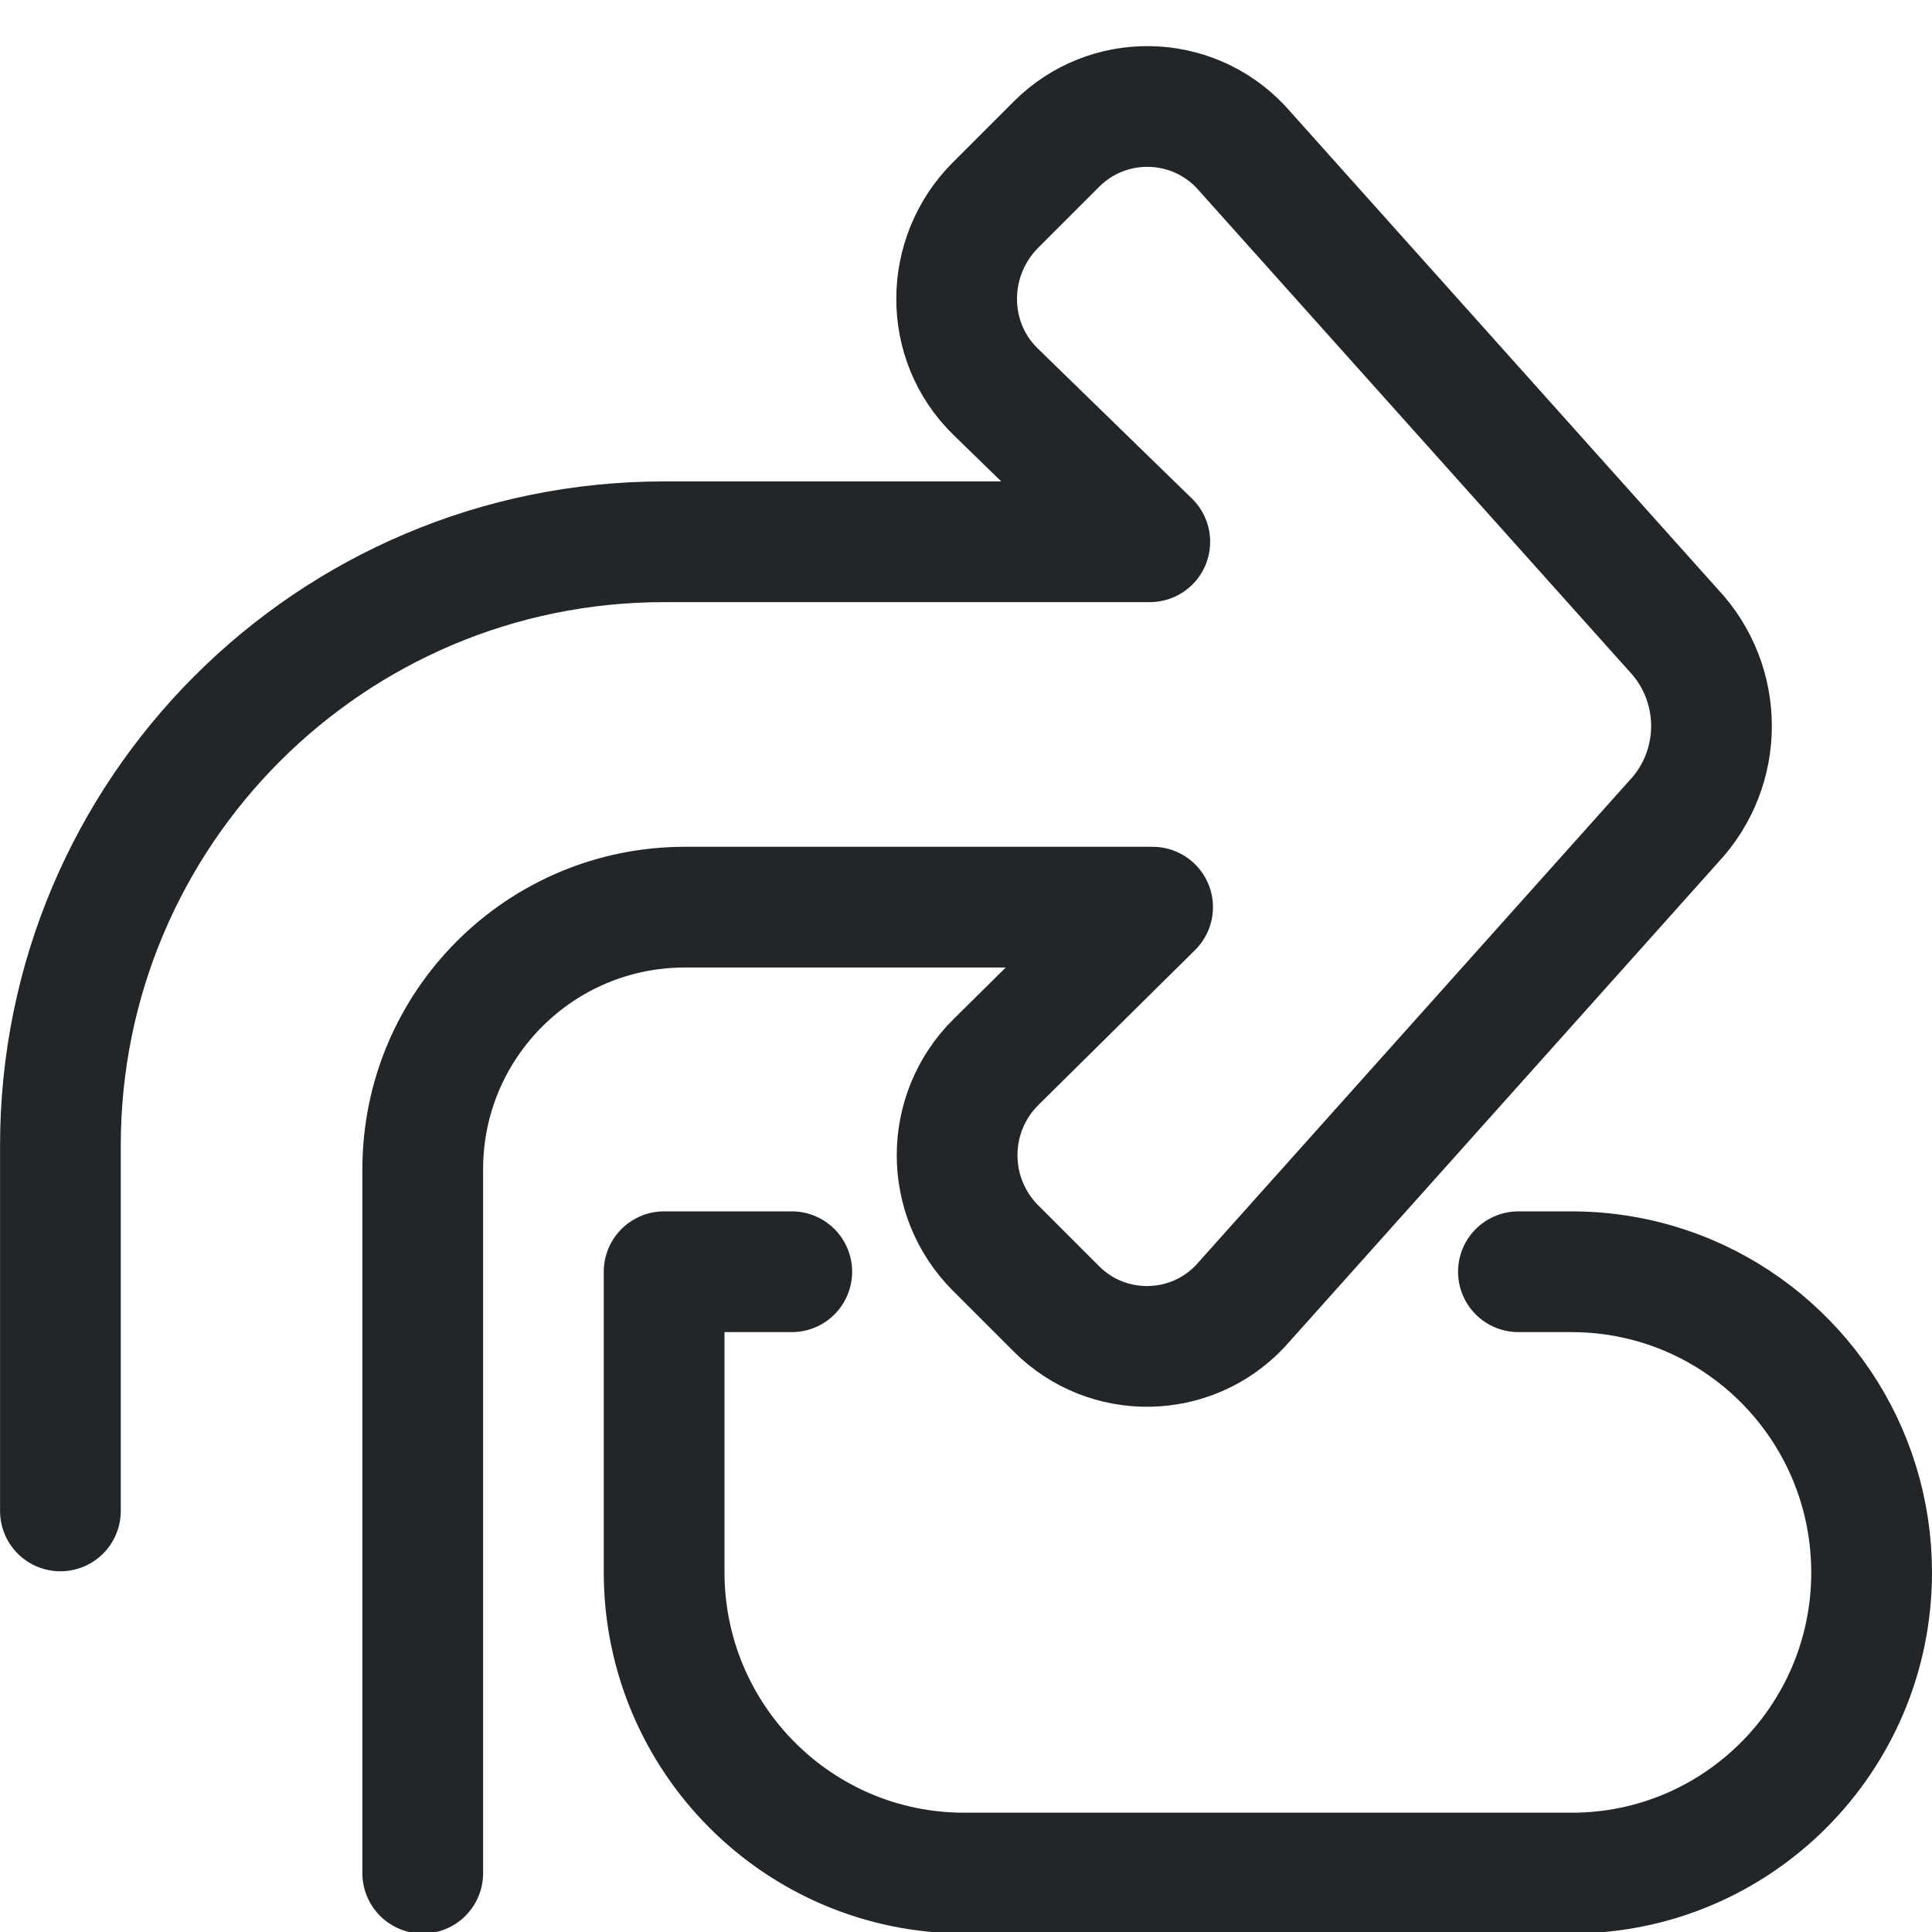
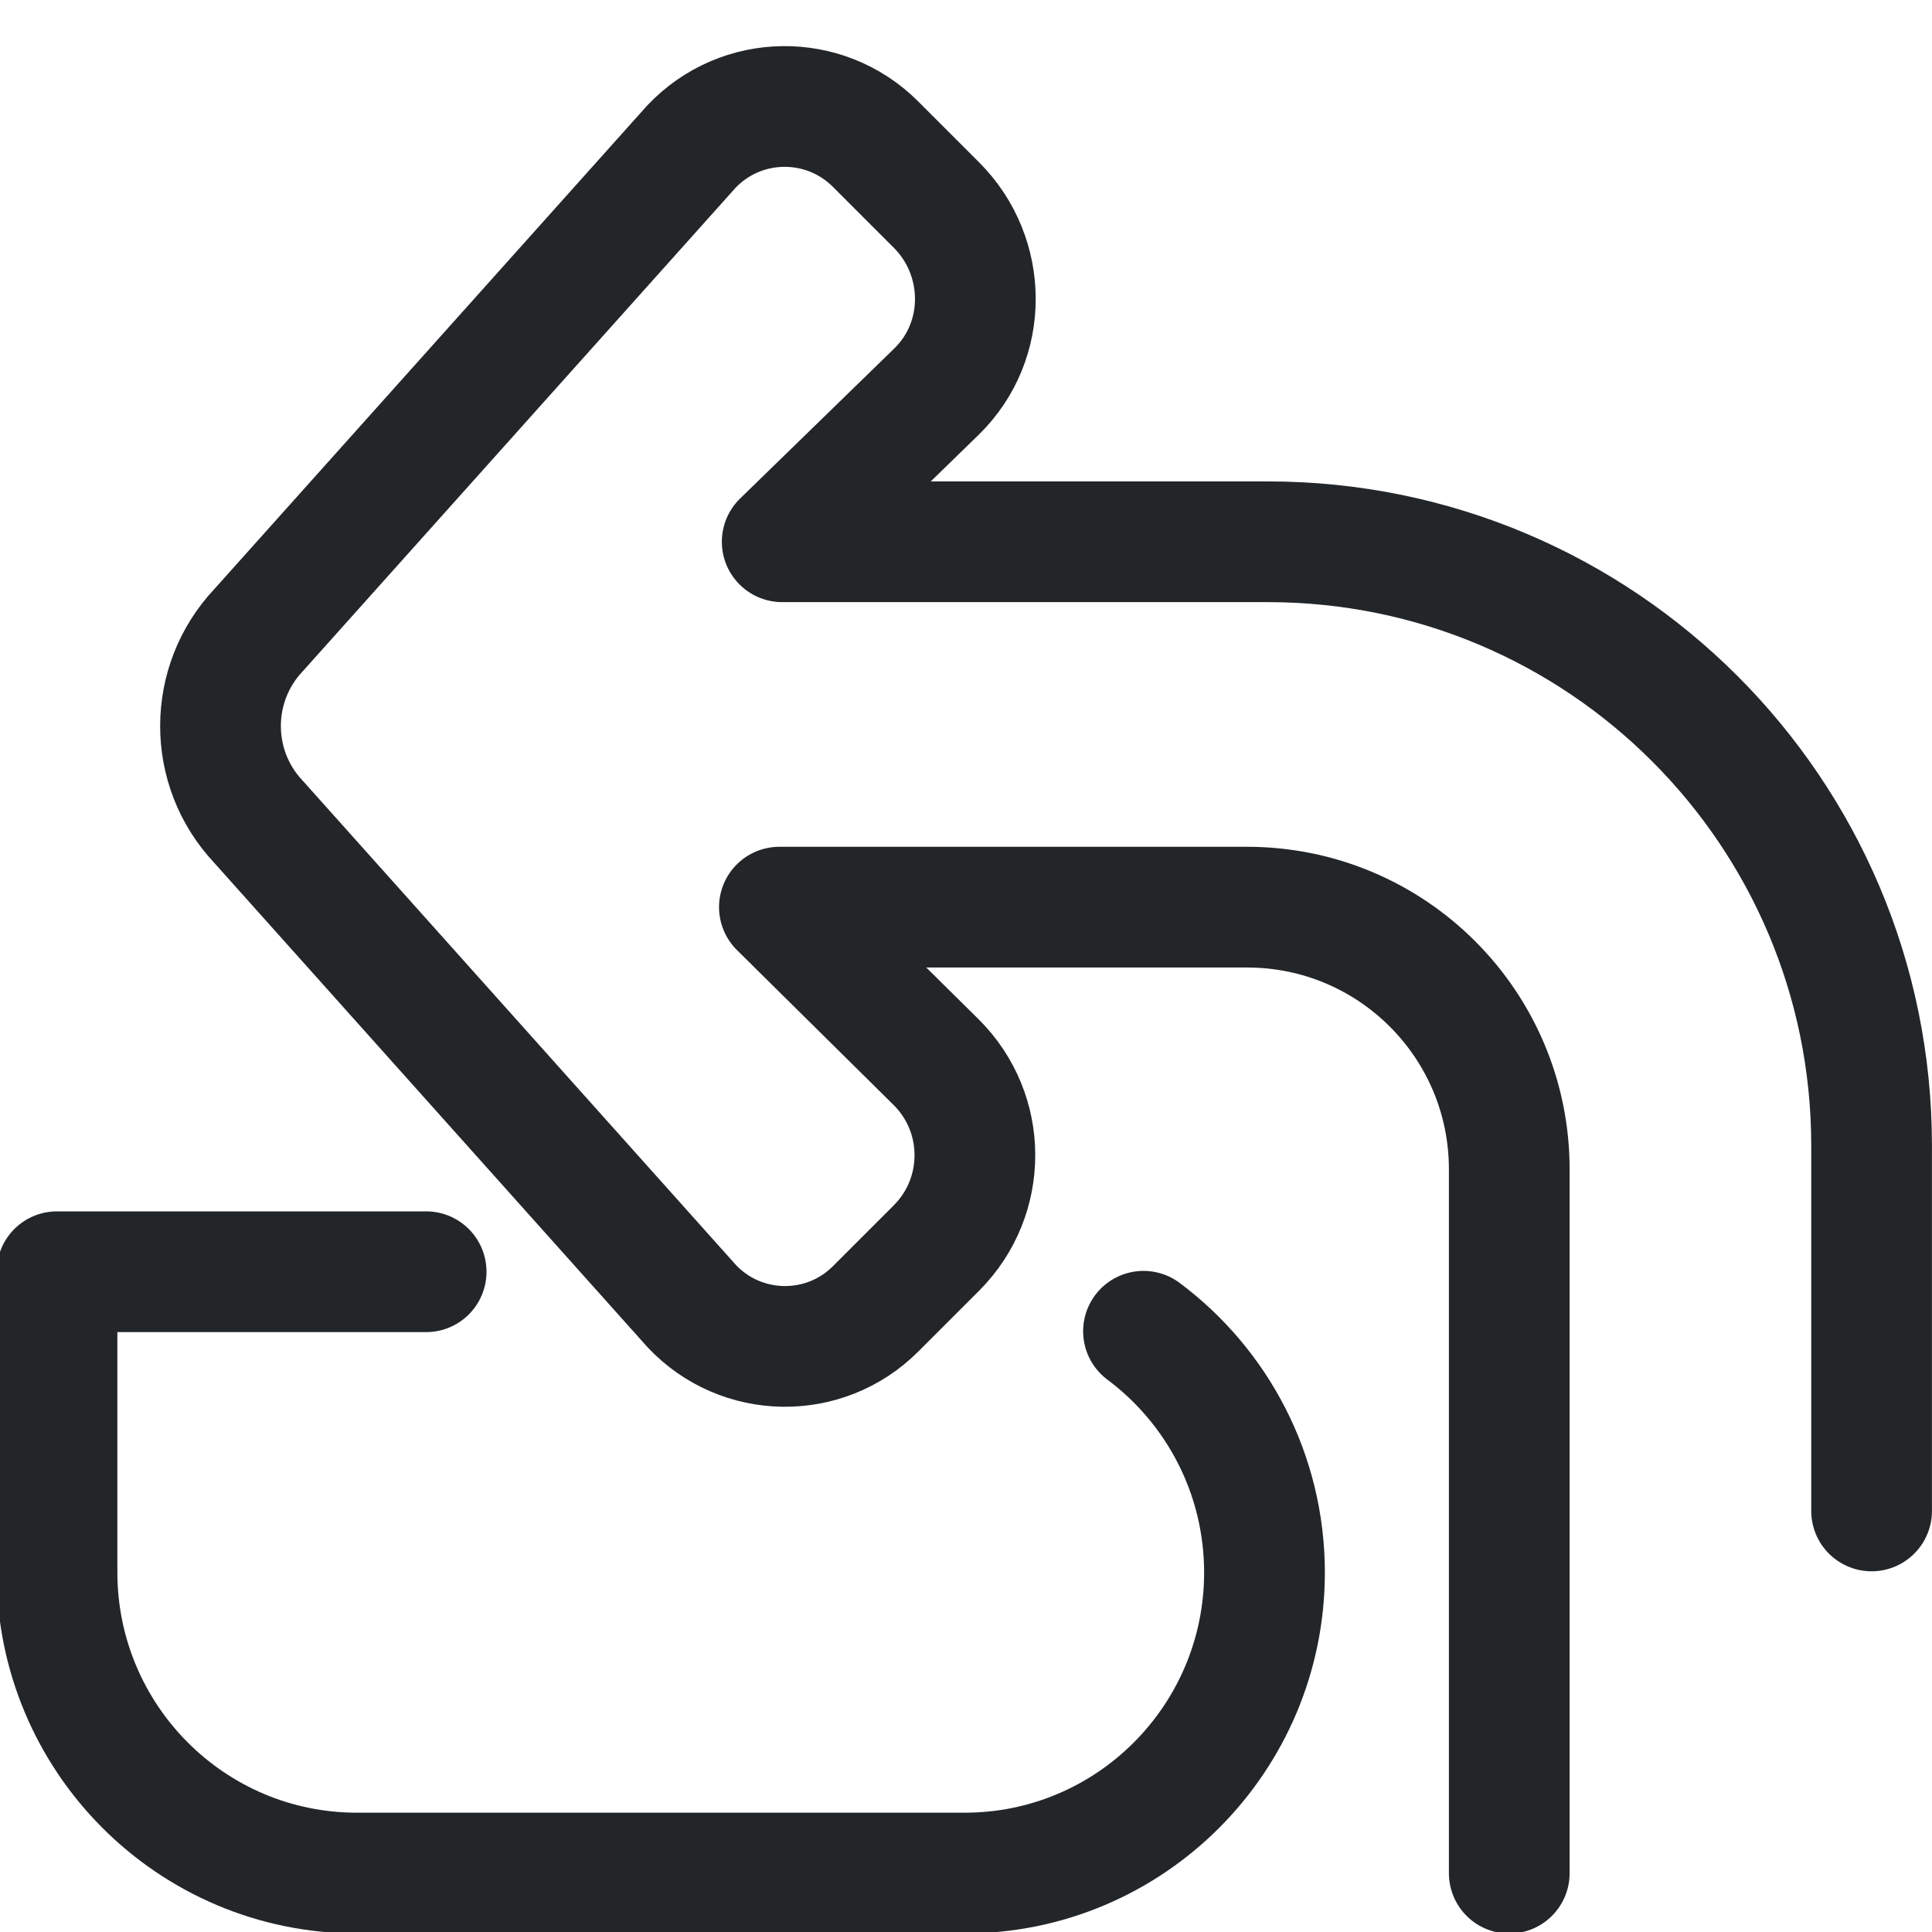
<svg xmlns="http://www.w3.org/2000/svg" width="16" height="16" version="1.1" viewBox="0 0 16 16" xml:space="preserve">
  <defs>
    <style id="current-color-scheme" type="text/css">.ColorScheme-Text { color:#232629; }</style>
    <style type="text/css">
     .ColorScheme-Text { color:#232629; }
     .ColorScheme-Highlight { color:#3daee9; }
   </style>
  </defs>
-   <path class="ColorScheme-Text" d="m12.575 10.532h.44c.343 0 .669.07.966.195.893.378 1.519 1.264 1.519 2.297-.001 1.375-1.114 2.489-2.485 2.488h-5.03c-1.373 0-2.485-1.116-2.485-2.492v-2.488h1.057" fill="currentColor" fill-opacity=".1" stroke="currentColor" stroke-linecap="round" stroke-linejoin="round" stroke-width="1" style="fill:none" />
-   <g transform="matrix(-1 0 0 1 29.501 -10.486)">
+   <path class="ColorScheme-Text" d="m9.47 11.025c.608.454 1.002 1.181 1.002 1.999-.001 1.375-1.114 2.489-2.485 2.488h-5.03c-1.373 0-2.485-1.116-2.485-2.492v-2.488h3.057" fill="currentColor" fill-opacity=".1" stroke="currentColor" stroke-linecap="round" stroke-linejoin="round" stroke-width="1" style="fill:none" />
+   <g transform="translate(-13.501 -10.486)">
    <g transform="matrix(-.86839 0 0 .86839 24.647 3.2365)" style="stroke-width:1.152">
      <g transform="matrix(.78694 0 0 .78694 2.4139 1.9408)" style="stroke-width:1.463">
        <g class="ColorScheme-Text" transform="translate(9.9968,9.4707)" fill="none" stroke="currentColor" stroke-linecap="round" stroke-linejoin="round" style="paint-order:stroke fill markers;stroke-width:1.463">
          <path transform="rotate(180 1.4169 2.7055)" d="m22.269-11.571v4.428a7.317 7.317 135 01-7.317 7.317h-5.885l1.869 1.819c.633.616.625 1.637 0 2.262l-.738.738c-.62.62-1.628.606-2.231-.03l-5.243-5.857c-.617-.652-.619-1.672-.004-2.325l5.251-5.87c.6-.637 1.608-.653 2.227-.034l.738.738c.624.624.621 1.635-.006 2.255l-1.897 1.876h5.668c1.755 0 3.177-1.422 3.177-3.177v-8.53" style="stroke-width:1.463" stroke="currentColor" class="ColorScheme-Text" />
        </g>
      </g>
    </g>
  </g>
</svg>
